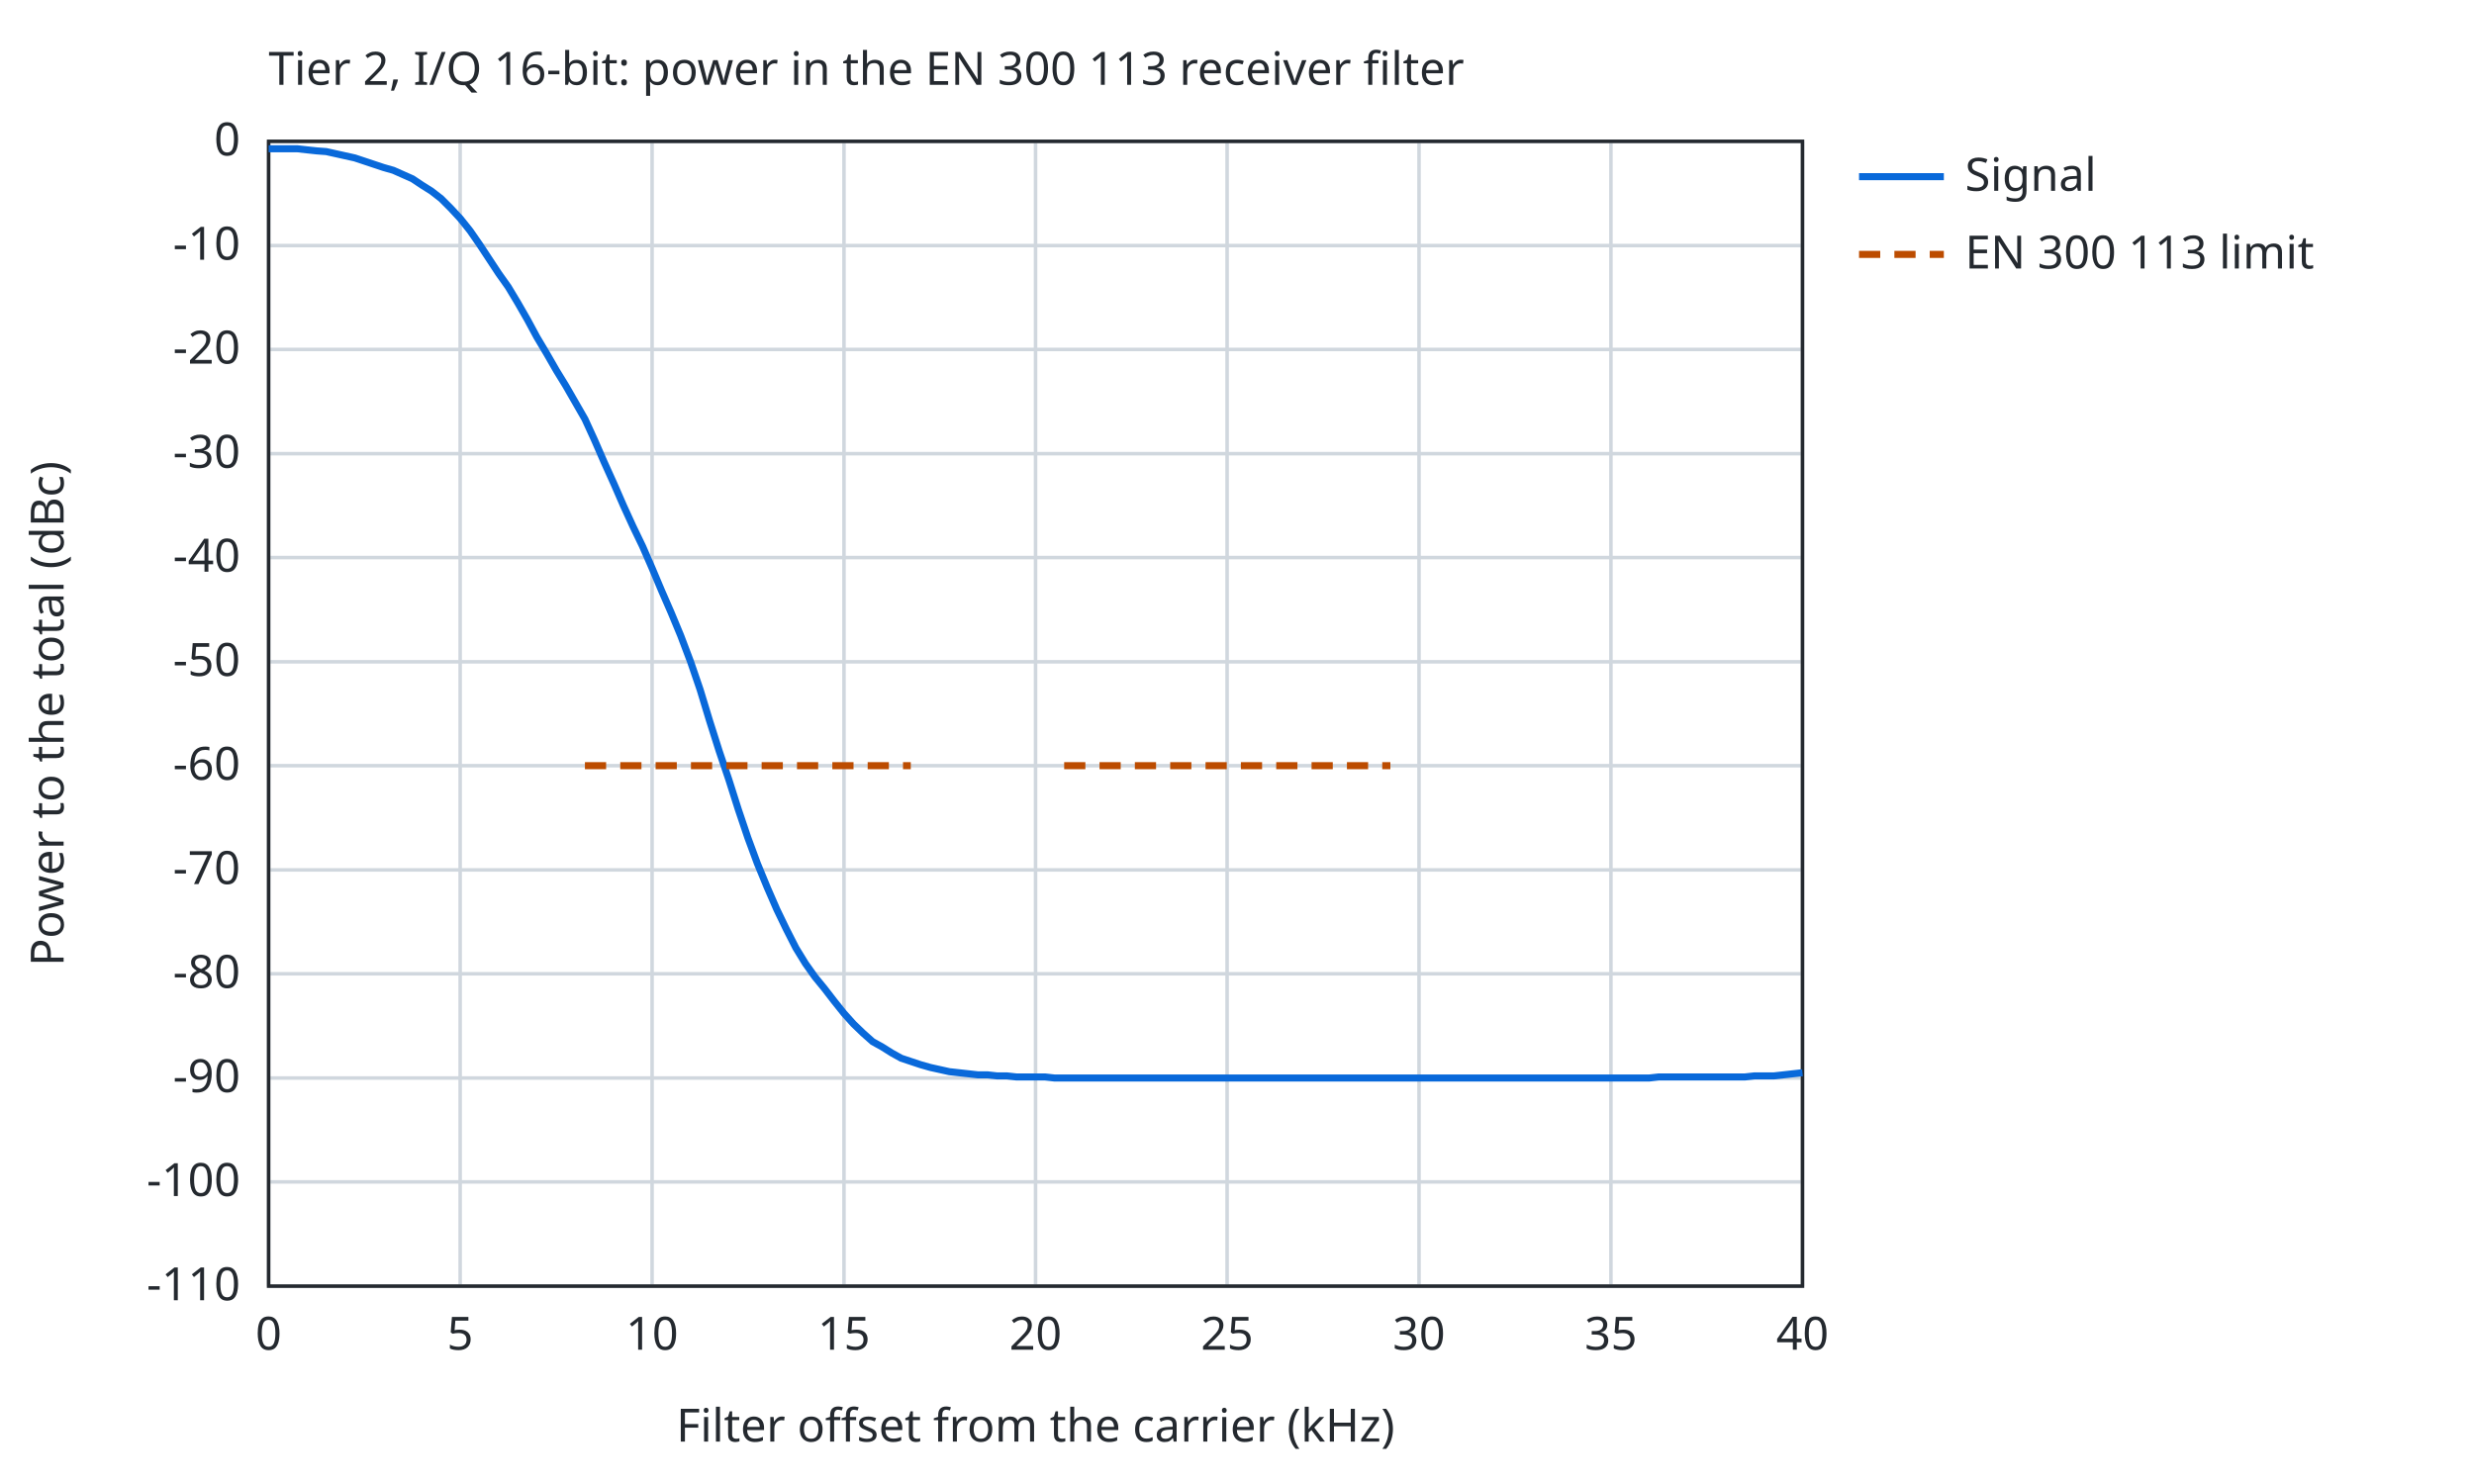
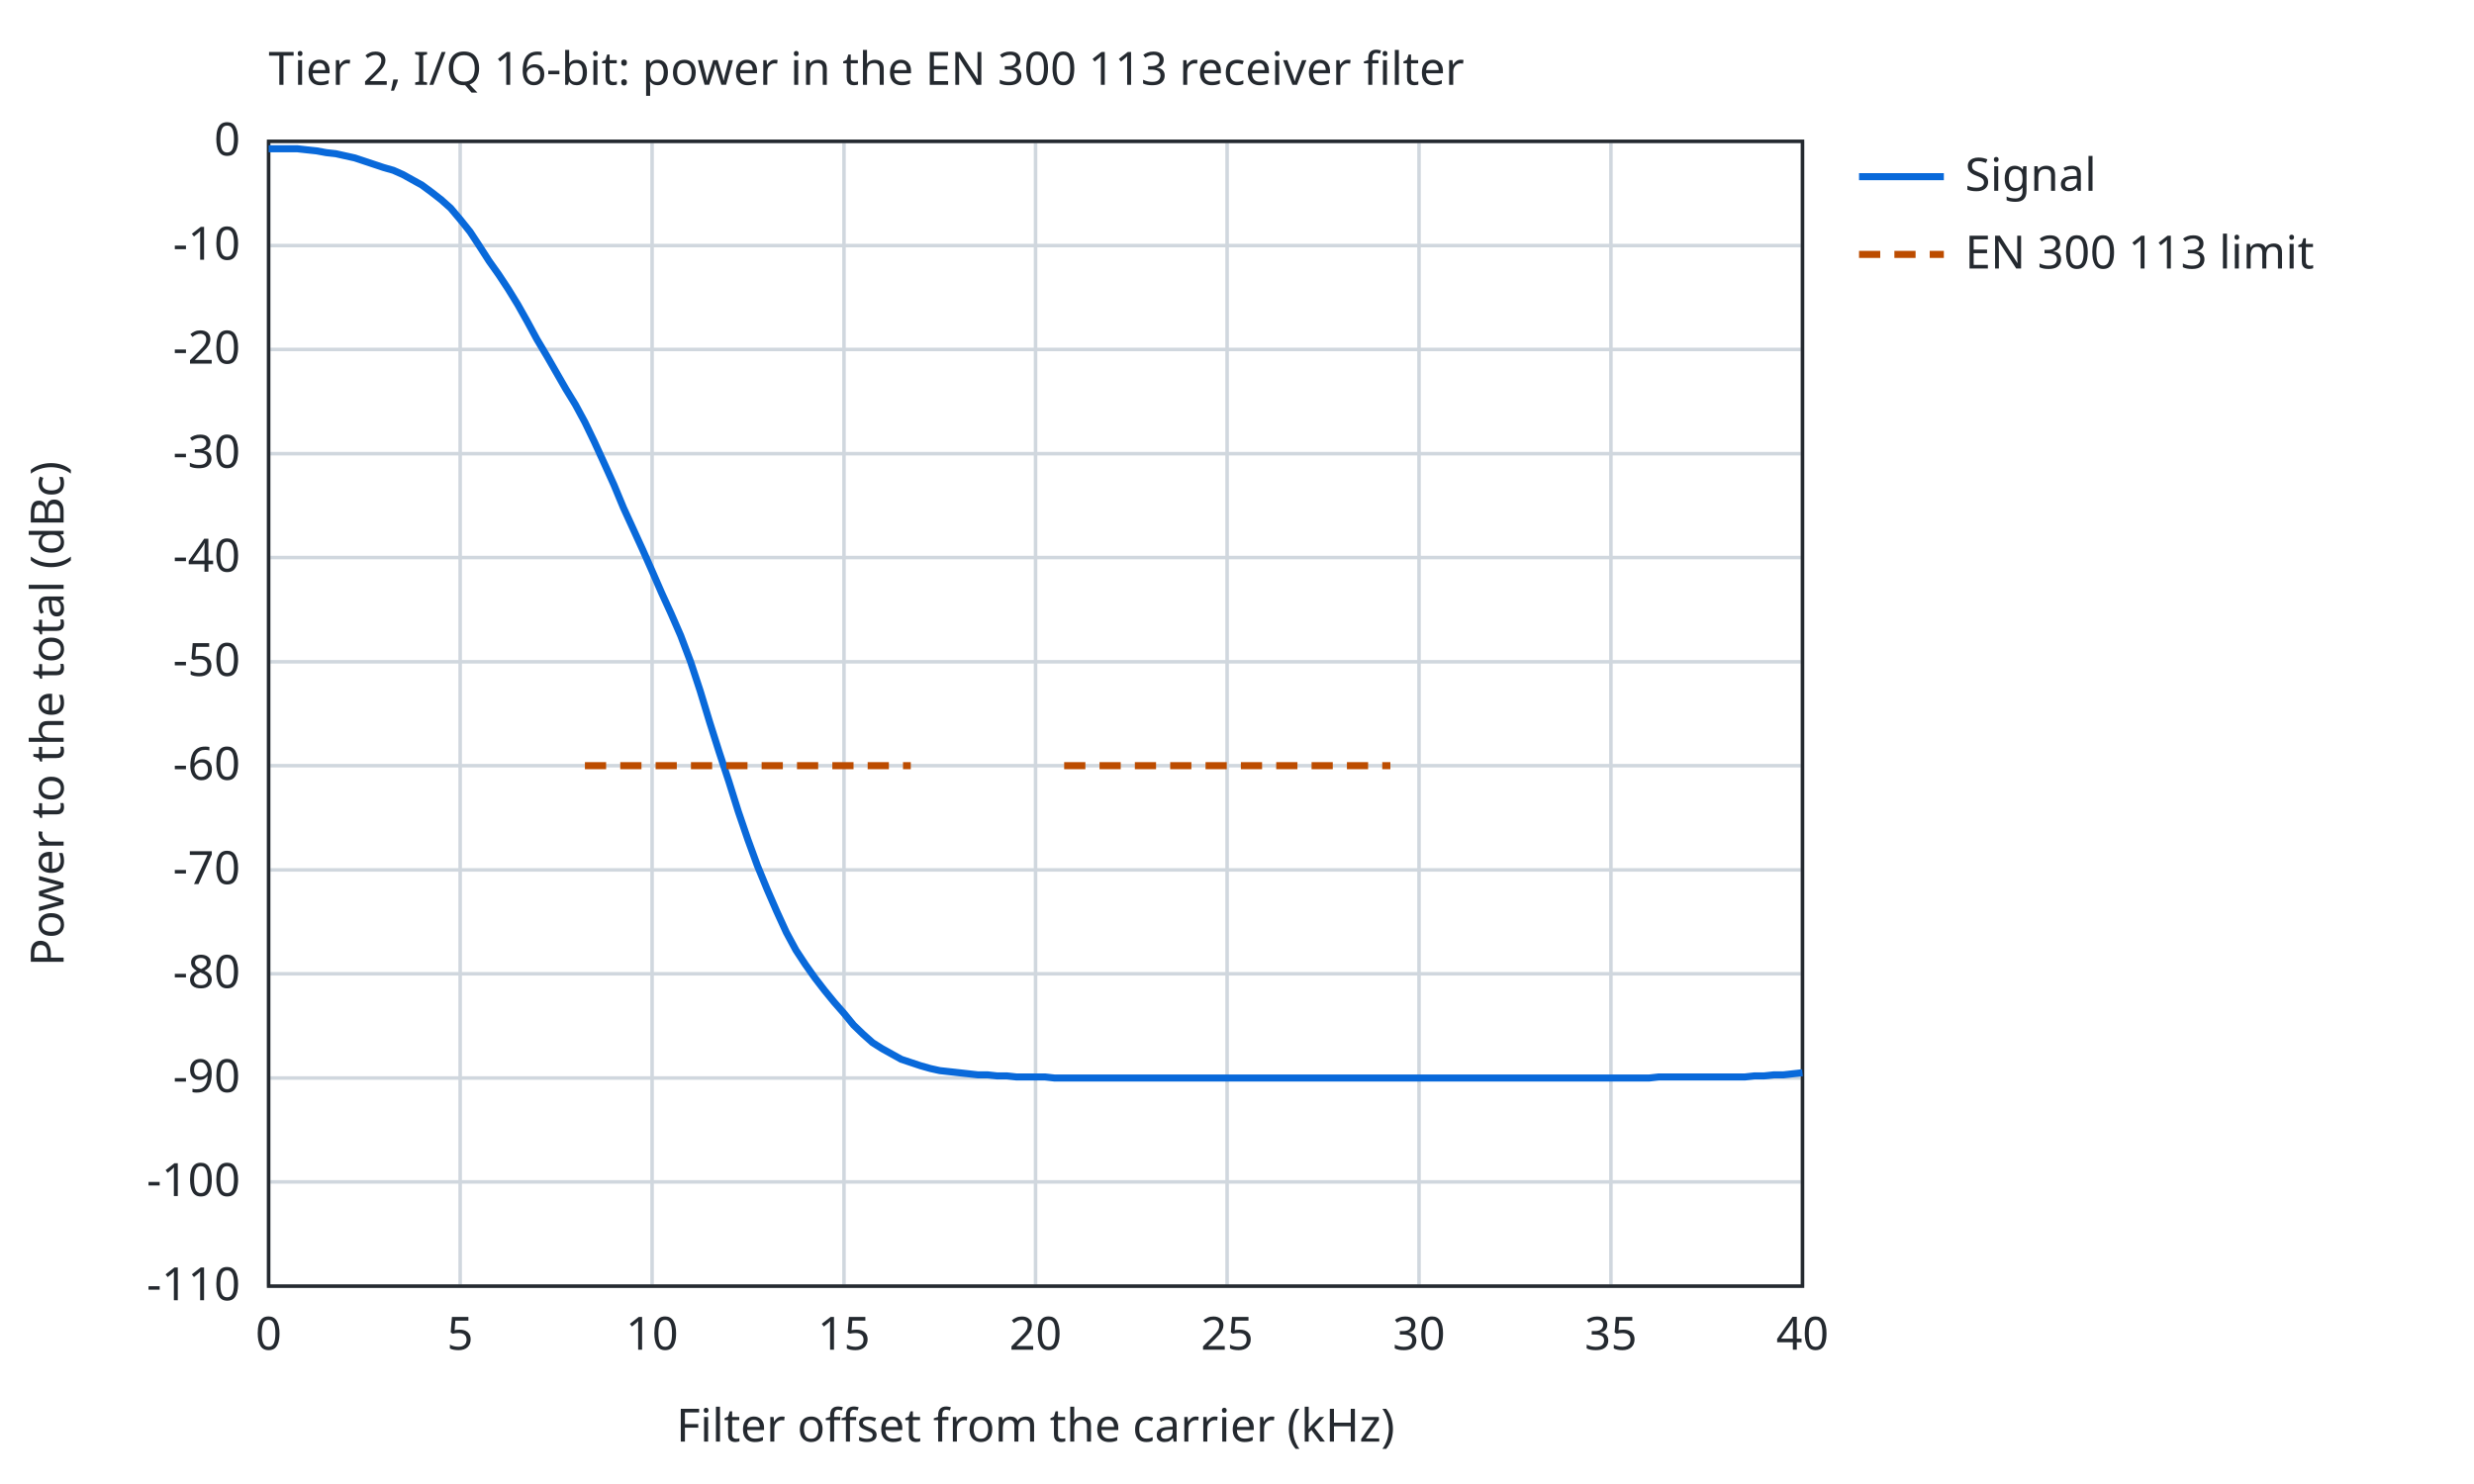
<svg xmlns="http://www.w3.org/2000/svg" width="700" height="420" viewBox="0 0 700 420">
  <style>text{font-family:sans-serif;font-size:13px;fill:#24292f}.bg{fill:#ffffff}.ax{stroke:#24292f;stroke-width:1;fill:none}.gr{stroke:#d0d7de;stroke-width:1}.mi{stroke:#eaeef2;stroke-width:1}.r0{stroke:#6e7781}.r1{stroke:#bc4c00}.r2{stroke:#8250df}.r3{stroke:#1a7f37}.r4{stroke:#9a6700}.s1{stroke:#cf222e}.s2{stroke:#0969da}.s3{stroke:#1a7f37}.s4{stroke:#9a6700}.f1{fill:#cf222e}.f2{fill:#0969da}.f3{fill:#1a7f37}.f4{fill:#9a6700}.l{fill:none;stroke-width:2}.p{fill:none;stroke-width:1.5}.e{fill:none;stroke-width:1;stroke-opacity:.25}@media (prefers-color-scheme:dark){text{fill:#e6edf3}.bg{fill:#0d1117}.ax{stroke:#8b949e}.gr{stroke:#30363d}.mi{stroke:#21262d}.r0{stroke:#8b949e}.r1{stroke:#f0883e}.r2{stroke:#d2a8ff}.r3{stroke:#3fb950}.r4{stroke:#d29922}.s1{stroke:#ff7b72}.s2{stroke:#58a6ff}.s3{stroke:#3fb950}.s4{stroke:#d29922}.f1{fill:#ff7b72}.f2{fill:#58a6ff}.f3{fill:#3fb950}.f4{fill:#d29922}}</style>
  <rect class="bg" width="100%" height="100%" />
  <text x="76.0" y="24">Tier 2, I/Q 16-bit: power in the EN 300 113 receiver filter</text>
  <line class="gr" x1="76.0" y1="364.0" x2="76.0" y2="40.0" />
  <text x="76.0" y="382.0" text-anchor="middle">0</text>
  <line class="gr" x1="130.2" y1="364.0" x2="130.2" y2="40.0" />
  <text x="130.2" y="382.0" text-anchor="middle">5</text>
  <line class="gr" x1="184.5" y1="364.0" x2="184.5" y2="40.0" />
  <text x="184.5" y="382.0" text-anchor="middle">10</text>
  <line class="gr" x1="238.8" y1="364.0" x2="238.8" y2="40.0" />
  <text x="238.8" y="382.0" text-anchor="middle">15</text>
  <line class="gr" x1="293.0" y1="364.0" x2="293.0" y2="40.0" />
  <text x="293.0" y="382.0" text-anchor="middle">20</text>
  <line class="gr" x1="347.2" y1="364.0" x2="347.2" y2="40.0" />
  <text x="347.2" y="382.0" text-anchor="middle">25</text>
  <line class="gr" x1="401.5" y1="364.0" x2="401.5" y2="40.0" />
  <text x="401.5" y="382.0" text-anchor="middle">30</text>
  <line class="gr" x1="455.8" y1="364.0" x2="455.8" y2="40.0" />
  <text x="455.8" y="382.0" text-anchor="middle">35</text>
  <line class="gr" x1="510.0" y1="364.0" x2="510.0" y2="40.0" />
  <text x="510.0" y="382.0" text-anchor="middle">40</text>
  <line class="gr" x1="76.0" y1="364.0" x2="510.0" y2="364.0" />
  <text x="68.0" y="368.0" text-anchor="end">-110</text>
  <line class="gr" x1="76.0" y1="334.5" x2="510.0" y2="334.5" />
  <text x="68.0" y="338.5" text-anchor="end">-100</text>
  <line class="gr" x1="76.0" y1="305.1" x2="510.0" y2="305.1" />
  <text x="68.0" y="309.1" text-anchor="end">-90</text>
  <line class="gr" x1="76.0" y1="275.6" x2="510.0" y2="275.6" />
  <text x="68.0" y="279.6" text-anchor="end">-80</text>
  <line class="gr" x1="76.0" y1="246.2" x2="510.0" y2="246.2" />
  <text x="68.0" y="250.2" text-anchor="end">-70</text>
  <line class="gr" x1="76.0" y1="216.7" x2="510.0" y2="216.7" />
  <text x="68.0" y="220.7" text-anchor="end">-60</text>
  <line class="gr" x1="76.0" y1="187.3" x2="510.0" y2="187.3" />
  <text x="68.0" y="191.3" text-anchor="end">-50</text>
  <line class="gr" x1="76.0" y1="157.8" x2="510.0" y2="157.8" />
  <text x="68.0" y="161.8" text-anchor="end">-40</text>
  <line class="gr" x1="76.0" y1="128.4" x2="510.0" y2="128.4" />
  <text x="68.0" y="132.4" text-anchor="end">-30</text>
  <line class="gr" x1="76.0" y1="98.9" x2="510.0" y2="98.9" />
  <text x="68.0" y="102.9" text-anchor="end">-20</text>
  <line class="gr" x1="76.0" y1="69.5" x2="510.0" y2="69.5" />
  <text x="68.0" y="73.5" text-anchor="end">-10</text>
  <line class="gr" x1="76.0" y1="40.0" x2="510.0" y2="40.0" />
  <text x="68.0" y="44.0" text-anchor="end">0</text>
  <rect class="ax" x="76.0" y="40.0" width="434.0" height="324.0" />
  <text x="293.0" y="408.0" text-anchor="middle">Filter offset from the carrier (kHz)</text>
  <text x="18" y="202.0" text-anchor="middle" transform="rotate(-90 18 202.0)">Power to the total (dBc)</text>
-   <path class="l s2" d="M76.0,42.1 L78.7,42.1 L81.4,42.1 L84.1,42.1 L86.8,42.4 L89.6,42.7 L92.3,42.9 L95.0,43.5 L97.7,44.1 L100.4,44.7 L103.1,45.6 L105.8,46.5 L108.5,47.4 L111.3,48.2 L114.0,49.4 L116.7,50.6 L119.4,52.4 L122.1,54.1 L124.8,56.2 L127.5,58.9 L130.2,61.8 L133.0,65.3 L135.7,69.2 L138.4,73.3 L141.1,77.4 L143.8,81.2 L146.5,85.7 L149.2,90.4 L151.9,95.4 L154.7,100.1 L157.4,104.8 L160.1,109.2 L162.8,113.9 L165.5,118.6 L168.2,124.5 L170.9,130.7 L173.7,136.9 L176.4,143.1 L179.1,149.0 L181.8,154.6 L184.5,160.8 L187.2,167.2 L189.9,173.4 L192.6,179.9 L195.4,187.3 L198.1,195.2 L200.8,204.1 L203.5,212.6 L206.2,220.6 L208.9,229.1 L211.6,237.1 L214.3,244.4 L217.1,251.2 L219.8,257.4 L222.5,263.0 L225.2,268.3 L227.9,272.7 L230.6,276.5 L233.3,279.8 L236.0,283.3 L238.8,286.8 L241.5,289.8 L244.2,292.4 L246.9,294.8 L249.6,296.3 L252.3,298.0 L255.0,299.5 L257.7,300.4 L260.4,301.3 L263.2,302.1 L265.9,302.7 L268.6,303.3 L271.3,303.6 L274.0,303.9 L276.7,304.2 L279.4,304.2 L282.1,304.5 L284.9,304.5 L287.6,304.8 L290.3,304.8 L293.0,304.8 L295.7,304.8 L298.4,305.1 L301.1,305.1 L303.9,305.1 L306.6,305.1 L309.3,305.1 L312.0,305.1 L314.7,305.1 L317.4,305.1 L320.1,305.1 L322.8,305.1 L325.5,305.1 L328.3,305.1 L331.0,305.1 L333.7,305.1 L336.4,305.1 L339.1,305.1 L341.8,305.1 L344.5,305.1 L347.2,305.1 L350.0,305.1 L352.7,305.1 L355.4,305.1 L358.1,305.1 L360.8,305.1 L363.5,305.1 L366.2,305.1 L369.0,305.1 L371.7,305.1 L374.4,305.1 L377.1,305.1 L379.8,305.1 L382.5,305.1 L385.2,305.1 L387.9,305.1 L390.6,305.1 L393.4,305.1 L396.1,305.1 L398.8,305.1 L401.5,305.1 L404.2,305.1 L406.9,305.1 L409.6,305.1 L412.4,305.1 L415.1,305.1 L417.8,305.1 L420.5,305.1 L423.2,305.1 L425.9,305.1 L428.6,305.1 L431.3,305.1 L434.0,305.1 L436.8,305.1 L439.5,305.1 L442.2,305.1 L444.9,305.1 L447.6,305.1 L450.3,305.1 L453.0,305.1 L455.8,305.1 L458.5,305.1 L461.2,305.1 L463.9,305.1 L466.6,305.1 L469.3,304.8 L472.0,304.8 L474.7,304.8 L477.5,304.8 L480.2,304.8 L482.9,304.8 L485.6,304.8 L488.3,304.8 L491.0,304.8 L493.7,304.8 L496.4,304.5 L499.1,304.5 L501.9,304.5 L504.6,304.2 L507.3,303.9 L510.0,303.6" />
+   <path class="l s2" d="M76.0,42.1 L78.7,42.1 L81.4,42.1 L84.1,42.1 L86.8,42.4 L89.6,42.7 L92.3,43.2 L95.0,43.5 L97.7,44.1 L100.4,44.7 L103.1,45.6 L105.8,46.5 L108.5,47.4 L111.3,48.2 L114.0,49.4 L116.7,50.9 L119.4,52.4 L122.1,54.4 L124.8,56.5 L127.5,58.9 L130.2,62.1 L133.0,65.6 L135.7,69.7 L138.4,73.9 L141.1,77.7 L143.8,81.8 L146.5,86.2 L149.2,91.0 L151.9,96.0 L154.7,100.7 L157.4,105.4 L160.1,110.1 L162.8,114.5 L165.5,119.5 L168.2,125.1 L170.9,131.0 L173.7,137.2 L176.4,143.7 L179.1,149.6 L181.8,155.5 L184.5,161.6 L187.2,167.8 L189.9,173.7 L192.6,179.9 L195.4,187.3 L198.1,195.5 L200.8,204.4 L203.5,212.9 L206.2,221.1 L208.9,229.7 L211.6,237.6 L214.3,245.0 L217.1,251.8 L219.8,258.0 L222.5,263.9 L225.2,268.9 L227.9,273.0 L230.6,276.8 L233.3,280.3 L236.0,283.6 L238.8,286.8 L241.5,290.1 L244.2,292.7 L246.9,295.1 L249.6,296.8 L252.3,298.3 L255.0,299.8 L257.7,300.7 L260.4,301.6 L263.2,302.4 L265.9,303.0 L268.6,303.3 L271.3,303.6 L274.0,303.9 L276.7,304.2 L279.4,304.2 L282.1,304.5 L284.9,304.5 L287.6,304.8 L290.3,304.8 L293.0,304.8 L295.7,304.8 L298.4,305.1 L301.1,305.1 L303.9,305.1 L306.6,305.1 L309.3,305.1 L312.0,305.1 L314.7,305.1 L317.4,305.1 L320.1,305.1 L322.8,305.1 L325.5,305.1 L328.3,305.1 L331.0,305.1 L333.7,305.1 L336.4,305.1 L339.1,305.1 L341.8,305.1 L344.5,305.1 L347.2,305.1 L350.0,305.1 L352.7,305.1 L355.4,305.1 L358.1,305.1 L360.8,305.1 L363.5,305.1 L366.2,305.1 L369.0,305.1 L371.7,305.1 L374.4,305.1 L377.1,305.1 L379.8,305.1 L382.5,305.1 L385.2,305.1 L387.9,305.1 L390.6,305.1 L393.4,305.1 L396.1,305.1 L398.8,305.1 L401.5,305.1 L404.2,305.1 L406.9,305.1 L409.6,305.1 L412.4,305.1 L415.1,305.1 L417.8,305.1 L420.5,305.1 L423.2,305.1 L425.9,305.1 L428.6,305.1 L431.3,305.1 L434.0,305.1 L436.8,305.1 L439.5,305.1 L442.2,305.1 L444.9,305.1 L447.6,305.1 L450.3,305.1 L453.0,305.1 L455.8,305.1 L458.5,305.1 L461.2,305.1 L463.9,305.1 L466.6,305.1 L469.3,304.8 L472.0,304.8 L474.7,304.8 L477.5,304.8 L480.2,304.8 L482.9,304.8 L485.6,304.8 L488.3,304.8 L491.0,304.8 L493.7,304.8 L496.4,304.5 L499.1,304.5 L501.9,304.2 L504.6,304.2 L507.3,303.9 L510.0,303.6" />
  <line class="l s2" x1="526.0" y1="50.0" x2="550.0" y2="50.0" />
  <text x="556.0" y="54.0">Signal</text>
  <path class="l r1" stroke-dasharray="6 4" d="M165.5,216.7 L257.7,216.7" />
  <line class="l r1" stroke-dasharray="6 4" x1="526.0" y1="72.0" x2="550.0" y2="72.0" />
  <text x="556.0" y="76.0">EN 300 113 limit</text>
  <path class="l r1" stroke-dasharray="6 4" d="M301.1,216.7 L393.4,216.7" />
</svg>
